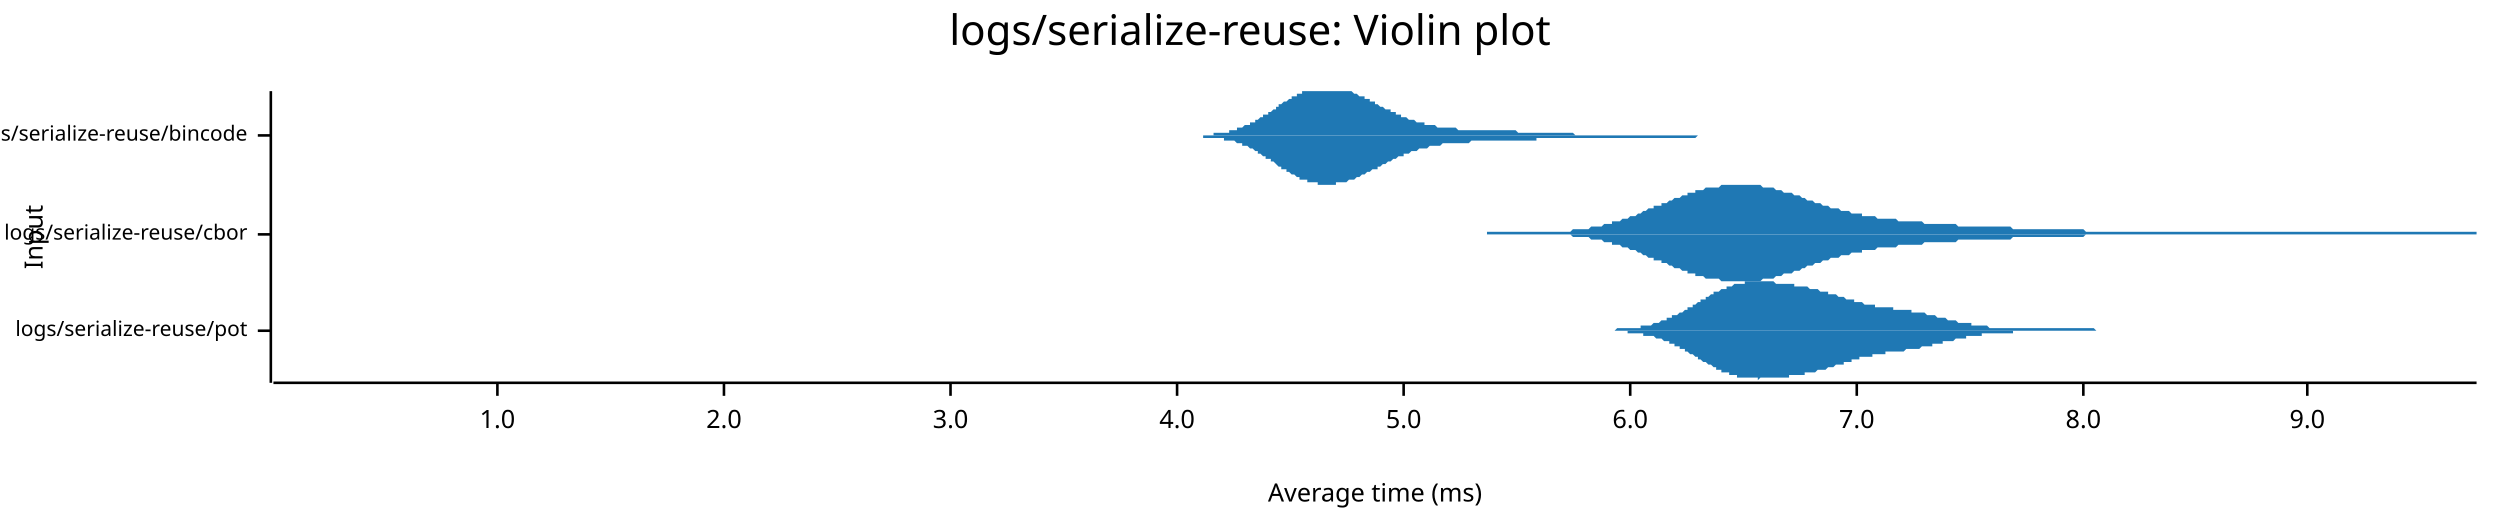
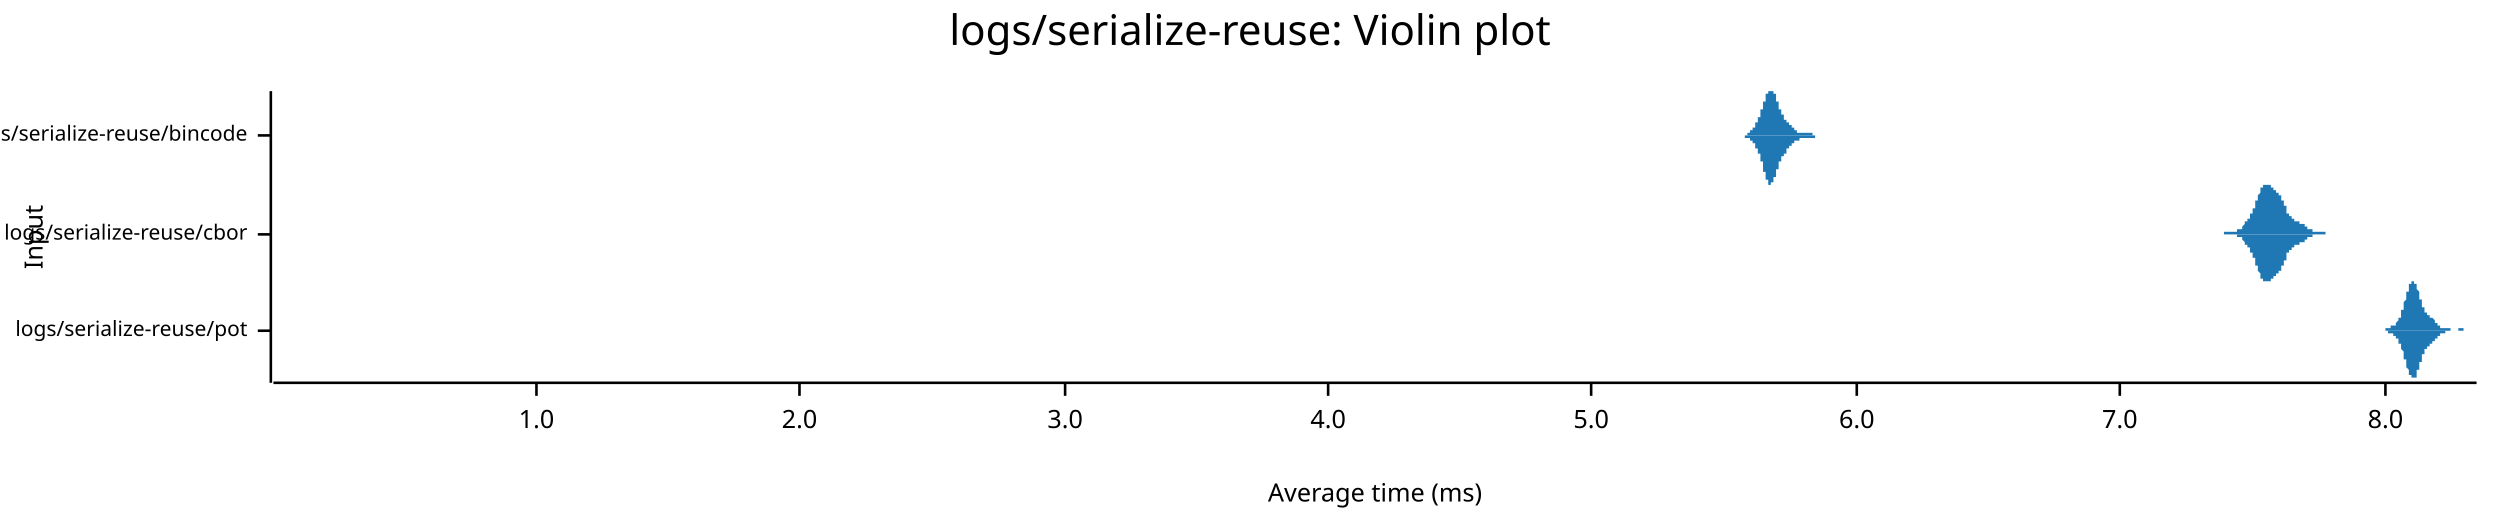
<svg xmlns="http://www.w3.org/2000/svg" width="960" height="204" viewBox="0 0 960 204">
  <text x="480" y="5" dy="0.76em" text-anchor="middle" font-family="sans-serif" font-size="16.129" opacity="1" fill="#000000">
logs/serialize-reuse: Violin plot
</text>
  <text x="9" y="91" dy="0.76em" text-anchor="middle" font-family="sans-serif" font-size="9.677" opacity="1" fill="#000000" transform="rotate(270, 9, 91)">
Input
</text>
  <text x="528" y="195" dy="-0.5ex" text-anchor="middle" font-family="sans-serif" font-size="9.677" opacity="1" fill="#000000">
Average time (ms)
</text>
  <polyline fill="none" opacity="1" stroke="#000000" stroke-width="1" points="104,35 104,147 " />
  <text x="95" y="127" dy="0.5ex" text-anchor="end" font-family="sans-serif" font-size="8.065" opacity="1" fill="#000000">
logs/serialize-reuse/pot
</text>
  <polyline fill="none" opacity="1" stroke="#000000" stroke-width="1" points="99,127 104,127 " />
  <text x="95" y="90" dy="0.5ex" text-anchor="end" font-family="sans-serif" font-size="8.065" opacity="1" fill="#000000">
logs/serialize-reuse/cbor
</text>
  <polyline fill="none" opacity="1" stroke="#000000" stroke-width="1" points="99,90 104,90 " />
  <text x="95" y="52" dy="0.5ex" text-anchor="end" font-family="sans-serif" font-size="8.065" opacity="1" fill="#000000">
logs/serialize-reuse/bincode
</text>
  <polyline fill="none" opacity="1" stroke="#000000" stroke-width="1" points="99,52 104,52 " />
  <polyline fill="none" opacity="1" stroke="#000000" stroke-width="1" points="105,147 951,147 " />
-   <text x="191" y="157" dy="0.76em" text-anchor="middle" font-family="sans-serif" font-size="9.677" opacity="1" fill="#000000">
+   <text x="206" y="157" dy="0.76em" text-anchor="middle" font-family="sans-serif" font-size="9.677" opacity="1" fill="#000000">
1.0
</text>
-   <polyline fill="none" opacity="1" stroke="#000000" stroke-width="1" points="191,147 191,152 " />
-   <text x="278" y="157" dy="0.76em" text-anchor="middle" font-family="sans-serif" font-size="9.677" opacity="1" fill="#000000">
+   <polyline fill="none" opacity="1" stroke="#000000" stroke-width="1" points="206,147 206,152 " />
+   <text x="307" y="157" dy="0.76em" text-anchor="middle" font-family="sans-serif" font-size="9.677" opacity="1" fill="#000000">
2.0
</text>
-   <polyline fill="none" opacity="1" stroke="#000000" stroke-width="1" points="278,147 278,152 " />
-   <text x="365" y="157" dy="0.76em" text-anchor="middle" font-family="sans-serif" font-size="9.677" opacity="1" fill="#000000">
+   <polyline fill="none" opacity="1" stroke="#000000" stroke-width="1" points="307,147 307,152 " />
+   <text x="409" y="157" dy="0.76em" text-anchor="middle" font-family="sans-serif" font-size="9.677" opacity="1" fill="#000000">
3.0
</text>
-   <polyline fill="none" opacity="1" stroke="#000000" stroke-width="1" points="365,147 365,152 " />
-   <text x="452" y="157" dy="0.76em" text-anchor="middle" font-family="sans-serif" font-size="9.677" opacity="1" fill="#000000">
+   <polyline fill="none" opacity="1" stroke="#000000" stroke-width="1" points="409,147 409,152 " />
+   <text x="510" y="157" dy="0.76em" text-anchor="middle" font-family="sans-serif" font-size="9.677" opacity="1" fill="#000000">
4.0
</text>
-   <polyline fill="none" opacity="1" stroke="#000000" stroke-width="1" points="452,147 452,152 " />
-   <text x="539" y="157" dy="0.76em" text-anchor="middle" font-family="sans-serif" font-size="9.677" opacity="1" fill="#000000">
+   <polyline fill="none" opacity="1" stroke="#000000" stroke-width="1" points="510,147 510,152 " />
+   <text x="611" y="157" dy="0.76em" text-anchor="middle" font-family="sans-serif" font-size="9.677" opacity="1" fill="#000000">
5.0
</text>
-   <polyline fill="none" opacity="1" stroke="#000000" stroke-width="1" points="539,147 539,152 " />
-   <text x="626" y="157" dy="0.76em" text-anchor="middle" font-family="sans-serif" font-size="9.677" opacity="1" fill="#000000">
+   <polyline fill="none" opacity="1" stroke="#000000" stroke-width="1" points="611,147 611,152 " />
+   <text x="713" y="157" dy="0.76em" text-anchor="middle" font-family="sans-serif" font-size="9.677" opacity="1" fill="#000000">
6.0
</text>
-   <polyline fill="none" opacity="1" stroke="#000000" stroke-width="1" points="626,147 626,152 " />
-   <text x="713" y="157" dy="0.76em" text-anchor="middle" font-family="sans-serif" font-size="9.677" opacity="1" fill="#000000">
+   <polyline fill="none" opacity="1" stroke="#000000" stroke-width="1" points="713,147 713,152 " />
+   <text x="814" y="157" dy="0.76em" text-anchor="middle" font-family="sans-serif" font-size="9.677" opacity="1" fill="#000000">
7.0
</text>
-   <polyline fill="none" opacity="1" stroke="#000000" stroke-width="1" points="713,147 713,152 " />
-   <text x="800" y="157" dy="0.76em" text-anchor="middle" font-family="sans-serif" font-size="9.677" opacity="1" fill="#000000">
+   <polyline fill="none" opacity="1" stroke="#000000" stroke-width="1" points="814,147 814,152 " />
+   <text x="916" y="157" dy="0.76em" text-anchor="middle" font-family="sans-serif" font-size="9.677" opacity="1" fill="#000000">
8.0
</text>
-   <polyline fill="none" opacity="1" stroke="#000000" stroke-width="1" points="800,147 800,152 " />
-   <text x="886" y="157" dy="0.76em" text-anchor="middle" font-family="sans-serif" font-size="9.677" opacity="1" fill="#000000">
- 9.0
- </text>
-   <polyline fill="none" opacity="1" stroke="#000000" stroke-width="1" points="886,147 886,152 " />
-   <polygon opacity="1" fill="#1F78B4" points="603,127 603,127 604,127 604,127 605,127 605,127 606,127 606,127 607,127 607,127 608,127 608,127 609,127 609,127 609,127 610,127 610,127 611,127 611,127 612,127 612,127 613,127 613,127 614,127 614,127 614,127 615,127 615,127 616,127 616,127 617,127 617,127 618,127 618,127 619,127 619,127 620,127 620,127 620,127 621,126 621,126 622,126 622,126 623,126 623,126 624,126 624,126 625,126 625,126 625,126 626,126 626,126 627,126 627,126 628,126 628,126 629,126 629,126 630,126 630,125 631,125 631,125 631,125 632,125 632,125 633,125 633,125 634,125 634,125 635,124 635,124 636,124 636,124 636,124 637,124 637,124 638,123 638,123 639,123 639,123 640,123 640,122 641,122 641,122 642,122 642,122 642,121 643,121 643,121 644,121 644,121 645,120 645,120 646,120 646,120 647,119 647,119 647,119 648,119 648,118 649,118 649,118 650,118 650,117 651,117 651,117 652,116 652,116 653,116 653,116 653,115 654,115 654,115 655,115 655,114 656,114 656,114 657,113 657,113 658,113 658,113 658,112 659,112 659,112 660,112 660,112 661,111 661,111 662,111 662,111 663,111 663,110 664,110 664,110 664,110 665,110 665,110 666,109 666,109 667,109 667,109 668,109 668,109 669,109 669,109 669,109 670,109 670,108 671,108 671,108 672,108 672,108 673,108 673,108 674,108 674,108 675,108 675,108 675,108 676,108 676,108 677,108 677,108 678,108 678,108 679,108 679,108 680,108 680,108 680,108 681,108 681,108 682,109 682,109 683,109 683,109 684,109 684,109 685,109 685,109 686,109 686,109 686,109 687,109 687,109 688,109 688,109 689,109 689,110 690,110 690,110 691,110 691,110 691,110 692,110 692,110 693,110 693,110 694,110 694,110 695,111 695,111 696,111 696,111 697,111 697,111 697,111 698,111 698,111 699,112 699,112 700,112 700,112 701,112 701,112 702,112 702,112 702,113 703,113 703,113 704,113 704,113 705,113 705,113 706,114 706,114 707,114 707,114 708,114 708,114 708,114 709,115 709,115 710,115 710,115 711,115 711,115 712,115 712,116 713,116 713,116 713,116 714,116 714,116 715,116 715,116 716,117 716,117 717,117 717,117 718,117 718,117 719,117 719,117 719,117 720,117 720,118 721,118 721,118 722,118 722,118 723,118 723,118 724,118 724,118 724,118 725,118 725,118 726,118 726,118 727,118 727,119 728,119 728,119 729,119 729,119 730,119 730,119 730,119 731,119 731,119 732,119 732,119 733,119 733,119 734,119 734,120 735,120 735,120 735,120 736,120 736,120 737,120 737,120 738,120 738,120 739,120 739,120 740,121 740,121 740,121 741,121 741,121 742,121 742,121 743,121 743,121 744,122 744,122 745,122 745,122 746,122 746,122 746,122 747,122 747,122 748,123 748,123 749,123 749,123 750,123 750,123 751,123 751,123 751,123 752,124 752,124 753,124 753,124 754,124 754,124 755,124 755,124 756,124 756,124 757,124 757,125 757,125 758,125 758,125 759,125 759,125 760,125 760,125 761,125 761,125 762,125 762,125 762,125 763,125 763,125 764,126 764,126 765,126 765,126 766,126 766,126 767,126 767,126 768,126 768,126 768,126 769,126 769,126 770,126 770,126 771,126 771,126 772,126 772,126 773,126 773,126 773,126 774,126 774,126 775,126 775,126 776,126 776,126 777,126 777,126 778,126 778,126 779,126 779,126 779,126 780,126 780,126 781,126 781,126 782,126 782,126 783,126 783,126 784,126 784,126 784,126 785,126 785,126 786,126 786,126 787,126 787,126 788,126 788,126 789,126 789,126 790,126 790,126 790,126 791,126 791,126 792,126 792,126 793,126 793,126 794,126 794,126 795,126 795,126 795,126 796,126 796,126 797,126 797,126 798,126 798,126 799,126 799,126 800,126 800,126 801,126 801,126 801,126 802,126 802,126 803,126 803,126 804,126 804,126 805,127 805,127 806,127 806,127 806,127 807,127 807,127 808,127 808,127 809,127 809,127 810,127 810,127 811,127 811,127 812,127 812,127 812,127 813,127 813,127 814,127 814,127 815,127 815,127 816,127 816,127 817,127 817,127 817,127 818,127 818,127 819,127 819,127 820,127 820,127 821,127 821,127 822,127 822,127 823,127 823,127 823,127 824,127 824,127 825,127 825,127 826,127 826,127 827,127 827,127 828,127 828,127 828,127 829,127 829,127 830,127 830,127 831,127 831,127 832,127 832,127 603,127 " />
-   <polygon opacity="1" fill="#1F78B4" points="603,127 603,127 604,127 604,127 605,127 605,127 606,127 606,127 607,127 607,127 608,127 608,127 609,127 609,127 609,127 610,127 610,127 611,127 611,127 612,127 612,127 613,127 613,127 614,127 614,127 614,127 615,127 615,127 616,127 616,127 617,127 617,127 618,127 618,127 619,127 619,127 620,127 620,127 620,127 621,127 621,127 622,127 622,127 623,127 623,127 624,127 624,127 625,127 625,128 625,128 626,128 626,128 627,128 627,128 628,128 628,128 629,128 629,128 630,128 630,128 631,128 631,128 631,129 632,129 632,129 633,129 633,129 634,129 634,129 635,129 635,129 636,130 636,130 636,130 637,130 637,130 638,130 638,130 639,131 639,131 640,131 640,131 641,131 641,132 642,132 642,132 642,132 643,132 643,133 644,133 644,133 645,133 645,134 646,134 646,134 647,134 647,135 647,135 648,135 648,135 649,136 649,136 650,136 650,136 651,137 651,137 652,137 652,138 653,138 653,138 653,138 654,139 654,139 655,139 655,139 656,140 656,140 657,140 657,140 658,141 658,141 658,141 659,141 659,142 660,142 660,142 661,142 661,143 662,143 662,143 663,143 663,143 664,143 664,144 664,144 665,144 665,144 666,144 666,144 667,144 667,145 668,145 668,145 669,145 669,145 669,145 670,145 670,145 671,145 671,145 672,145 672,145 673,145 673,145 674,145 674,145 675,145 675,145 675,146 676,145 676,145 677,145 677,145 678,145 678,145 679,145 679,145 680,145 680,145 680,145 681,145 681,145 682,145 682,145 683,145 683,145 684,145 684,145 685,145 685,145 686,145 686,145 686,145 687,145 687,144 688,144 688,144 689,144 689,144 690,144 690,144 691,144 691,144 691,144 692,144 692,144 693,144 693,143 694,143 694,143 695,143 695,143 696,143 696,143 697,143 697,143 697,143 698,142 698,142 699,142 699,142 700,142 700,142 701,142 701,142 702,141 702,141 702,141 703,141 703,141 704,141 704,141 705,140 705,140 706,140 706,140 707,140 707,140 708,140 708,139 708,139 709,139 709,139 710,139 710,139 711,139 711,138 712,138 712,138 713,138 713,138 713,138 714,138 714,137 715,137 715,137 716,137 716,137 717,137 717,137 718,137 718,137 719,137 719,136 719,136 720,136 720,136 721,136 721,136 722,136 722,136 723,136 723,136 724,136 724,136 724,135 725,135 725,135 726,135 726,135 727,135 727,135 728,135 728,135 729,135 729,135 730,135 730,135 730,135 731,135 731,135 732,134 732,134 733,134 733,134 734,134 734,134 735,134 735,134 735,134 736,134 736,134 737,134 737,134 738,133 738,133 739,133 739,133 740,133 740,133 740,133 741,133 741,133 742,133 742,132 743,132 743,132 744,132 744,132 745,132 745,132 746,132 746,132 746,131 747,131 747,131 748,131 748,131 749,131 749,131 750,131 750,131 751,130 751,130 751,130 752,130 752,130 753,130 753,130 754,130 754,130 755,130 755,129 756,129 756,129 757,129 757,129 757,129 758,129 758,129 759,129 759,129 760,129 760,129 761,129 761,128 762,128 762,128 762,128 763,128 763,128 764,128 764,128 765,128 765,128 766,128 766,128 767,128 767,128 768,128 768,128 768,128 769,128 769,128 770,128 770,128 771,128 771,128 772,128 772,128 773,128 773,127 773,127 774,127 774,127 775,127 775,127 776,127 776,127 777,127 777,127 778,127 778,127 779,127 779,127 779,127 780,127 780,127 781,127 781,127 782,127 782,127 783,127 783,127 784,127 784,127 784,127 785,127 785,127 786,127 786,127 787,127 787,127 788,127 788,127 789,127 789,127 790,127 790,127 790,127 791,127 791,127 792,127 792,127 793,127 793,127 794,127 794,127 795,127 795,127 795,127 796,127 796,127 797,127 797,127 798,127 798,127 799,127 799,127 800,127 800,127 801,127 801,127 801,127 802,127 802,127 803,127 803,127 804,127 804,127 805,127 805,127 806,127 806,127 806,127 807,127 807,127 808,127 808,127 809,127 809,127 810,127 810,127 811,127 811,127 812,127 812,127 812,127 813,127 813,127 814,127 814,127 815,127 815,127 816,127 816,127 817,127 817,127 817,127 818,127 818,127 819,127 819,127 820,127 820,127 821,127 821,127 822,127 822,127 823,127 823,127 823,127 824,127 824,127 825,127 825,127 826,127 826,127 827,127 827,127 828,127 828,127 828,127 829,127 829,127 830,127 830,127 831,127 831,127 832,127 832,127 603,127 " />
-   <polygon opacity="1" fill="#1F78B4" points="571,89 572,89 572,89 573,89 574,89 575,89 575,89 576,89 577,89 578,89 578,89 579,89 580,89 581,89 581,89 582,89 583,89 584,89 584,89 585,89 586,89 587,89 587,89 588,89 589,89 590,89 591,89 591,89 592,89 593,89 594,89 594,89 595,89 596,89 597,89 597,89 598,89 599,89 600,89 600,89 601,89 602,89 603,89 603,89 604,88 605,88 606,88 607,88 607,88 608,88 609,88 610,88 610,88 611,87 612,87 613,87 613,87 614,87 615,87 616,86 616,86 617,86 618,86 619,86 619,85 620,85 621,85 622,85 623,84 623,84 624,84 625,84 626,83 626,83 627,83 628,83 629,82 629,82 630,82 631,81 632,81 632,81 633,80 634,80 635,80 635,79 636,79 637,79 638,79 638,78 639,78 640,78 641,77 642,77 642,77 643,76 644,76 645,76 645,76 646,75 647,75 648,75 648,74 649,74 650,74 651,74 651,73 652,73 653,73 654,73 654,73 655,72 656,72 657,72 658,72 658,72 659,72 660,72 661,71 661,71 662,71 663,71 664,71 664,71 665,71 666,71 667,71 667,71 668,71 669,71 670,71 670,71 671,71 672,71 673,71 673,71 674,71 675,71 676,71 677,72 677,72 678,72 679,72 680,72 680,72 681,72 682,73 683,73 683,73 684,73 685,74 686,74 686,74 687,74 688,74 689,75 689,75 690,75 691,75 692,76 693,76 693,76 694,77 695,77 696,77 696,77 697,78 698,78 699,78 699,78 700,79 701,79 702,79 702,79 703,80 704,80 705,80 705,80 706,80 707,81 708,81 708,81 709,81 710,81 711,82 712,82 712,82 713,82 714,82 715,82 715,83 716,83 717,83 718,83 718,83 719,83 720,83 721,84 721,84 722,84 723,84 724,84 724,84 725,84 726,84 727,84 728,84 728,84 729,85 730,85 731,85 731,85 732,85 733,85 734,85 734,85 735,85 736,85 737,85 737,85 738,85 739,86 740,86 740,86 741,86 742,86 743,86 744,86 744,86 745,86 746,86 747,86 747,86 748,86 749,86 750,86 750,86 751,86 752,87 753,87 753,87 754,87 755,87 756,87 756,87 757,87 758,87 759,87 759,87 760,87 761,87 762,87 763,87 763,87 764,87 765,87 766,87 766,87 767,87 768,87 769,87 769,87 770,87 771,87 772,87 772,87 773,88 774,88 775,88 775,88 776,88 777,88 778,88 779,88 779,88 780,88 781,88 782,88 782,88 783,88 784,88 785,88 785,88 786,88 787,88 788,88 788,88 789,88 790,88 791,88 791,88 792,88 793,88 794,88 794,88 795,88 796,88 797,88 798,88 798,88 799,88 800,88 801,89 801,89 802,89 803,89 804,89 804,89 805,89 806,89 807,89 807,89 808,89 809,89 810,89 810,89 811,89 812,89 813,89 814,89 814,89 815,89 816,89 817,89 817,89 818,89 819,89 820,89 820,89 821,89 822,89 823,89 823,89 824,89 825,89 826,89 826,89 827,89 828,89 829,89 830,89 830,89 831,89 832,89 833,89 833,89 834,89 835,89 836,89 836,89 837,89 838,89 839,89 839,89 840,89 841,89 842,89 842,89 843,89 844,89 845,89 845,89 846,89 847,89 848,89 849,89 849,89 850,89 851,89 852,89 852,89 853,89 854,89 855,89 855,89 856,89 857,89 858,89 858,89 859,89 860,89 861,89 861,89 862,89 863,89 864,89 865,89 865,89 866,89 867,89 868,89 868,89 869,89 870,89 871,89 871,89 872,89 873,89 874,89 874,89 875,89 876,89 877,89 877,89 878,89 879,89 880,89 880,89 881,89 882,89 883,89 884,89 884,89 885,89 886,89 887,89 887,89 888,89 889,89 890,89 890,89 891,89 892,89 893,89 893,89 894,89 895,89 896,89 896,89 897,89 898,89 899,89 900,89 900,89 901,89 902,89 903,89 903,89 904,89 905,89 906,89 906,89 907,89 908,89 909,89 909,89 910,89 911,89 912,89 912,89 913,89 914,89 915,89 915,89 916,89 917,89 918,89 919,89 919,89 920,89 921,89 922,89 922,89 923,89 924,89 925,89 925,89 926,89 927,89 928,89 928,89 929,89 930,89 931,89 931,89 932,89 933,89 934,89 935,89 935,89 936,89 937,89 938,89 938,89 939,89 940,89 941,89 941,89 942,89 943,89 944,89 944,89 945,89 946,89 947,89 947,89 948,89 949,89 950,89 951,89 951,90 571,90 " />
-   <polygon opacity="1" fill="#1F78B4" points="571,90 572,90 572,90 573,90 574,90 575,90 575,90 576,90 577,90 578,90 578,90 579,90 580,90 581,90 581,90 582,90 583,90 584,90 584,90 585,90 586,90 587,90 587,90 588,90 589,90 590,90 591,90 591,90 592,90 593,90 594,90 594,90 595,90 596,90 597,90 597,90 598,90 599,90 600,90 600,90 601,90 602,90 603,90 603,90 604,91 605,91 606,91 607,91 607,91 608,91 609,91 610,91 610,91 611,92 612,92 613,92 613,92 614,92 615,92 616,93 616,93 617,93 618,93 619,93 619,94 620,94 621,94 622,94 623,95 623,95 624,95 625,95 626,96 626,96 627,96 628,96 629,97 629,97 630,97 631,98 632,98 632,98 633,99 634,99 635,99 635,100 636,100 637,100 638,100 638,101 639,101 640,101 641,102 642,102 642,102 643,103 644,103 645,103 645,103 646,104 647,104 648,104 648,105 649,105 650,105 651,105 651,106 652,106 653,106 654,106 654,106 655,107 656,107 657,107 658,107 658,107 659,107 660,107 661,108 661,108 662,108 663,108 664,108 664,108 665,108 666,108 667,108 667,108 668,108 669,108 670,108 670,108 671,108 672,108 673,108 673,108 674,108 675,108 676,108 677,107 677,107 678,107 679,107 680,107 680,107 681,107 682,106 683,106 683,106 684,106 685,105 686,105 686,105 687,105 688,105 689,104 689,104 690,104 691,104 692,103 693,103 693,103 694,102 695,102 696,102 696,102 697,101 698,101 699,101 699,101 700,100 701,100 702,100 702,100 703,99 704,99 705,99 705,99 706,99 707,98 708,98 708,98 709,98 710,98 711,97 712,97 712,97 713,97 714,97 715,97 715,96 716,96 717,96 718,96 718,96 719,96 720,96 721,95 721,95 722,95 723,95 724,95 724,95 725,95 726,95 727,95 728,95 728,95 729,94 730,94 731,94 731,94 732,94 733,94 734,94 734,94 735,94 736,94 737,94 737,94 738,94 739,93 740,93 740,93 741,93 742,93 743,93 744,93 744,93 745,93 746,93 747,93 747,93 748,93 749,93 750,93 750,93 751,93 752,92 753,92 753,92 754,92 755,92 756,92 756,92 757,92 758,92 759,92 759,92 760,92 761,92 762,92 763,92 763,92 764,92 765,92 766,92 766,92 767,92 768,92 769,92 769,92 770,92 771,92 772,92 772,92 773,91 774,91 775,91 775,91 776,91 777,91 778,91 779,91 779,91 780,91 781,91 782,91 782,91 783,91 784,91 785,91 785,91 786,91 787,91 788,91 788,91 789,91 790,91 791,91 791,91 792,91 793,91 794,91 794,91 795,91 796,91 797,91 798,91 798,91 799,91 800,91 801,90 801,90 802,90 803,90 804,90 804,90 805,90 806,90 807,90 807,90 808,90 809,90 810,90 810,90 811,90 812,90 813,90 814,90 814,90 815,90 816,90 817,90 817,90 818,90 819,90 820,90 820,90 821,90 822,90 823,90 823,90 824,90 825,90 826,90 826,90 827,90 828,90 829,90 830,90 830,90 831,90 832,90 833,90 833,90 834,90 835,90 836,90 836,90 837,90 838,90 839,90 839,90 840,90 841,90 842,90 842,90 843,90 844,90 845,90 845,90 846,90 847,90 848,90 849,90 849,90 850,90 851,90 852,90 852,90 853,90 854,90 855,90 855,90 856,90 857,90 858,90 858,90 859,90 860,90 861,90 861,90 862,90 863,90 864,90 865,90 865,90 866,90 867,90 868,90 868,90 869,90 870,90 871,90 871,90 872,90 873,90 874,90 874,90 875,90 876,90 877,90 877,90 878,90 879,90 880,90 880,90 881,90 882,90 883,90 884,90 884,90 885,90 886,90 887,90 887,90 888,90 889,90 890,90 890,90 891,90 892,90 893,90 893,90 894,90 895,90 896,90 896,90 897,90 898,90 899,90 900,90 900,90 901,90 902,90 903,90 903,90 904,90 905,90 906,90 906,90 907,90 908,90 909,90 909,90 910,90 911,90 912,90 912,90 913,90 914,90 915,90 915,90 916,90 917,90 918,90 919,90 919,90 920,90 921,90 922,90 922,90 923,90 924,90 925,90 925,90 926,90 927,90 928,90 928,90 929,90 930,90 931,90 931,90 932,90 933,90 934,90 935,90 935,90 936,90 937,90 938,90 938,90 939,90 940,90 941,90 941,90 942,90 943,90 944,90 944,90 945,90 946,90 947,90 947,90 948,90 949,90 950,90 951,90 951,90 571,90 " />
-   <polygon opacity="1" fill="#1F78B4" points="446,52 446,52 447,52 447,52 448,52 448,52 449,52 449,52 450,52 450,52 451,52 451,52 452,52 452,52 452,52 453,52 453,52 454,52 454,52 455,52 455,52 456,52 456,52 457,52 457,52 458,52 458,52 459,52 459,52 459,52 460,52 460,52 461,52 461,52 462,52 462,52 463,52 463,52 464,52 464,52 465,52 465,52 466,52 466,51 467,51 467,51 467,51 468,51 468,51 469,51 469,51 470,51 470,51 471,51 471,51 472,51 472,50 473,50 473,50 474,50 474,50 475,50 475,50 475,49 476,49 476,49 477,49 477,49 478,48 478,48 479,48 479,48 480,48 480,47 481,47 481,47 482,47 482,46 483,46 483,46 483,46 484,45 484,45 485,45 485,44 486,44 486,44 487,44 487,43 488,43 488,43 489,42 489,42 490,42 490,41 490,41 491,41 491,40 492,40 492,40 493,39 493,39 494,39 494,39 495,38 495,38 496,38 496,37 497,37 497,37 498,37 498,36 498,36 499,36 499,36 500,36 500,35 501,35 501,35 502,35 502,35 503,35 503,35 504,35 504,35 505,35 505,35 506,35 506,35 506,35 507,35 507,35 508,35 508,35 509,35 509,35 510,35 510,35 511,35 511,35 512,35 512,35 513,35 513,35 513,35 514,35 514,35 515,35 515,35 516,35 516,35 517,35 517,35 518,35 518,35 519,35 519,35 520,36 520,36 521,36 521,36 521,36 522,37 522,37 523,37 523,37 524,37 524,38 525,38 525,38 526,38 526,39 527,39 527,39 528,39 528,40 529,40 529,40 529,40 530,41 530,41 531,41 531,41 532,42 532,42 533,42 533,42 534,42 534,43 535,43 535,43 536,43 536,44 536,44 537,44 537,44 538,44 538,45 539,45 539,45 540,45 540,45 541,46 541,46 542,46 542,46 543,46 543,46 544,47 544,47 544,47 545,47 545,47 546,47 546,47 547,47 547,48 548,48 548,48 549,48 549,48 550,48 550,48 551,48 551,48 552,49 552,49 552,49 553,49 553,49 554,49 554,49 555,49 555,49 556,49 556,49 557,49 557,49 558,49 558,49 559,49 559,49 560,50 560,50 560,50 561,50 561,50 562,50 562,50 563,50 563,50 564,50 564,50 565,50 565,50 566,50 566,50 567,50 567,50 567,50 568,50 568,50 569,50 569,50 570,50 570,50 571,50 571,50 572,50 572,50 573,50 573,50 574,50 574,50 575,50 575,50 575,50 576,50 576,50 577,50 577,50 578,50 578,50 579,50 579,50 580,50 580,50 581,50 581,50 582,50 582,50 583,51 583,51 583,51 584,51 584,51 585,51 585,51 586,51 586,51 587,51 587,51 588,51 588,51 589,51 589,51 590,51 590,51 590,51 591,51 591,51 592,51 592,51 593,51 593,51 594,51 594,51 595,51 595,51 596,51 596,51 597,51 597,51 598,51 598,51 598,51 599,51 599,51 600,51 600,51 601,51 601,51 602,51 602,51 603,51 603,51 604,51 604,51 605,52 605,52 606,52 606,52 606,52 607,52 607,52 608,52 608,52 609,52 609,52 610,52 610,52 611,52 611,52 612,52 612,52 613,52 613,52 613,52 614,52 614,52 615,52 615,52 616,52 616,52 617,52 617,52 618,52 618,52 619,52 619,52 620,52 620,52 621,52 621,52 621,52 622,52 622,52 623,52 623,52 624,52 624,52 625,52 625,52 626,52 626,52 627,52 627,52 628,52 628,52 629,52 629,52 629,52 630,52 630,52 631,52 631,52 632,52 632,52 633,52 633,52 634,52 634,52 635,52 635,52 636,52 636,52 637,52 637,52 637,52 638,52 638,52 639,52 639,52 640,52 640,52 641,52 641,52 642,52 642,52 643,52 643,52 644,52 644,52 644,52 645,52 645,52 646,52 646,52 647,52 647,52 648,52 648,52 649,52 649,52 650,52 650,52 651,52 651,52 652,52 652,52 652,52 653,52 653,52 654,52 654,52 655,52 655,52 656,52 656,52 657,52 657,52 658,52 658,52 659,52 659,52 660,52 660,52 660,52 661,52 661,52 662,52 662,52 663,52 663,52 664,52 664,52 665,52 665,52 666,52 666,52 667,52 667,52 667,52 668,52 668,52 669,52 669,52 670,52 670,52 671,52 671,52 672,52 672,52 673,52 673,52 674,52 674,52 675,52 675,52 675,52 676,52 676,52 677,52 677,52 678,52 678,52 679,52 679,52 680,52 680,52 680,52 446,52 " />
-   <polygon opacity="1" fill="#1F78B4" points="446,52 446,52 447,52 447,52 448,52 448,52 449,52 449,52 450,52 450,52 451,52 451,52 452,52 452,52 452,52 453,52 453,52 454,52 454,52 455,52 455,52 456,52 456,52 457,52 457,52 458,52 458,52 459,52 459,52 459,52 460,52 460,52 461,52 461,52 462,52 462,53 463,53 463,53 464,53 464,53 465,53 465,53 466,53 466,53 467,53 467,53 467,53 468,53 468,53 469,53 469,53 470,53 470,54 471,54 471,54 472,54 472,54 473,54 473,54 474,54 474,54 475,55 475,55 475,55 476,55 476,55 477,55 477,56 478,56 478,56 479,56 479,56 480,57 480,57 481,57 481,57 482,58 482,58 483,58 483,58 483,59 484,59 484,59 485,60 485,60 486,60 486,61 487,61 487,61 488,61 488,62 489,62 489,62 490,63 490,63 490,63 491,64 491,64 492,64 492,65 493,65 493,65 494,65 494,66 495,66 495,66 496,67 496,67 497,67 497,67 498,68 498,68 498,68 499,68 499,69 500,69 500,69 501,69 501,69 502,69 502,70 503,70 503,70 504,70 504,70 505,70 505,70 506,70 506,71 506,71 507,71 507,71 508,71 508,71 509,71 509,71 510,71 510,71 511,71 511,71 512,71 512,71 513,71 513,71 513,70 514,70 514,70 515,70 515,70 516,70 516,70 517,70 517,70 518,69 518,69 519,69 519,69 520,69 520,69 521,68 521,68 521,68 522,68 522,68 523,67 523,67 524,67 524,67 525,66 525,66 526,66 526,66 527,65 527,65 528,65 528,65 529,65 529,64 529,64 530,64 530,64 531,63 531,63 532,63 532,63 533,62 533,62 534,62 534,62 535,61 535,61 536,61 536,61 536,61 537,60 537,60 538,60 538,60 539,60 539,59 540,59 540,59 541,59 541,59 542,58 542,58 543,58 543,58 544,58 544,58 544,58 545,57 545,57 546,57 546,57 547,57 547,57 548,57 548,57 549,56 549,56 550,56 550,56 551,56 551,56 552,56 552,56 552,56 553,56 553,56 554,55 554,55 555,55 555,55 556,55 556,55 557,55 557,55 558,55 558,55 559,55 559,55 560,55 560,55 560,55 561,55 561,55 562,55 562,55 563,55 563,55 564,55 564,55 565,54 565,54 566,54 566,54 567,54 567,54 567,54 568,54 568,54 569,54 569,54 570,54 570,54 571,54 571,54 572,54 572,54 573,54 573,54 574,54 574,54 575,54 575,54 575,54 576,54 576,54 577,54 577,54 578,54 578,54 579,54 579,54 580,54 580,54 581,54 581,54 582,54 582,54 583,54 583,54 583,54 584,54 584,54 585,54 585,54 586,54 586,54 587,54 587,54 588,54 588,54 589,54 589,54 590,54 590,53 590,53 591,53 591,53 592,53 592,53 593,53 593,53 594,53 594,53 595,53 595,53 596,53 596,53 597,53 597,53 598,53 598,53 598,53 599,53 599,53 600,53 600,53 601,53 601,53 602,53 602,53 603,53 603,53 604,53 604,53 605,53 605,53 606,53 606,53 606,53 607,53 607,53 608,53 608,53 609,53 609,53 610,53 610,53 611,53 611,53 612,53 612,53 613,53 613,53 613,53 614,53 614,53 615,53 615,53 616,53 616,53 617,53 617,53 618,53 618,53 619,53 619,53 620,53 620,53 621,53 621,53 621,53 622,53 622,53 623,53 623,53 624,53 624,53 625,53 625,53 626,53 626,53 627,53 627,53 628,53 628,53 629,53 629,53 629,53 630,53 630,53 631,53 631,53 632,53 632,53 633,53 633,53 634,53 634,53 635,53 635,53 636,53 636,53 637,53 637,53 637,53 638,53 638,53 639,53 639,53 640,53 640,53 641,53 641,53 642,53 642,53 643,53 643,53 644,53 644,53 644,53 645,53 645,53 646,53 646,53 647,53 647,53 648,53 648,53 649,53 649,53 650,53 650,53 651,53 651,53 652,52 652,52 652,52 653,52 653,52 654,52 654,52 655,52 655,52 656,52 656,52 657,52 657,52 658,52 658,52 659,52 659,52 660,52 660,52 660,52 661,52 661,52 662,52 662,52 663,52 663,52 664,52 664,52 665,52 665,52 666,52 666,52 667,52 667,52 667,52 668,52 668,52 669,52 669,52 670,52 670,52 671,52 671,52 672,52 672,52 673,52 673,52 674,52 674,52 675,52 675,52 675,52 676,52 676,52 677,52 677,52 678,52 678,52 679,52 679,52 680,52 680,52 680,52 446,52 " />
+   <polyline fill="none" opacity="1" stroke="#000000" stroke-width="1" points="916,147 916,152 " />
+   <polygon opacity="1" fill="#1F78B4" points="913,127 913,127 913,127 913,127 914,127 914,127 914,127 914,127 914,127 914,127 914,127 914,127 914,127 914,127 914,127 914,127 914,127 915,127 915,127 915,127 915,127 915,127 915,127 915,127 915,127 915,127 915,127 915,127 915,127 915,127 915,127 916,127 916,127 916,127 916,127 916,127 916,127 916,127 916,127 916,127 916,127 916,126 916,126 916,126 917,126 917,126 917,126 917,126 917,126 917,126 917,126 917,126 917,126 917,126 917,126 917,126 917,126 918,126 918,126 918,126 918,126 918,126 918,126 918,126 918,126 918,126 918,126 918,126 918,125 918,125 918,125 919,125 919,125 919,125 919,125 919,125 919,125 919,125 919,125 919,125 919,125 919,125 919,125 919,125 920,125 920,125 920,124 920,124 920,124 920,124 920,124 920,124 920,124 920,124 920,124 920,124 920,124 920,124 921,123 921,123 921,123 921,123 921,123 921,123 921,123 921,123 921,122 921,122 921,122 921,122 921,122 922,122 922,121 922,121 922,121 922,121 922,121 922,121 922,120 922,120 922,120 922,120 922,119 922,119 923,119 923,119 923,119 923,118 923,118 923,118 923,118 923,117 923,117 923,117 923,117 923,116 923,116 923,116 924,115 924,115 924,115 924,115 924,114 924,114 924,114 924,114 924,113 924,113 924,113 924,113 924,112 925,112 925,112 925,112 925,111 925,111 925,111 925,111 925,111 925,110 925,110 925,110 925,110 925,110 925,109 926,109 926,109 926,109 926,109 926,109 926,109 926,109 926,108 926,108 926,108 926,108 926,108 926,108 927,108 927,108 927,108 927,108 927,108 927,108 927,108 927,108 927,108 927,108 927,109 927,109 927,109 928,109 928,109 928,109 928,109 928,110 928,110 928,110 928,110 928,110 928,110 928,111 928,111 928,111 928,111 929,112 929,112 929,112 929,112 929,113 929,113 929,113 929,113 929,114 929,114 929,114 929,114 929,115 930,115 930,115 930,115 930,116 930,116 930,116 930,116 930,117 930,117 930,117 930,117 930,117 930,118 930,118 931,118 931,118 931,118 931,118 931,119 931,119 931,119 931,119 931,119 931,119 931,119 931,120 931,120 932,120 932,120 932,120 932,120 932,120 932,120 932,120 932,120 932,120 932,121 932,121 932,121 932,121 933,121 933,121 933,121 933,121 933,121 933,121 933,121 933,121 933,121 933,121 933,121 933,121 933,121 933,122 934,122 934,122 934,122 934,122 934,122 934,122 934,122 934,122 934,122 934,122 934,122 934,122 934,122 935,123 935,123 935,123 935,123 935,123 935,123 935,123 935,123 935,123 935,123 935,123 935,123 935,124 935,124 936,124 936,124 936,124 936,124 936,124 936,124 936,124 936,124 936,124 936,124 936,125 936,125 936,125 937,125 937,125 937,125 937,125 937,125 937,125 937,125 937,125 937,125 937,125 937,125 937,125 937,126 938,126 938,126 938,126 938,126 938,126 938,126 938,126 938,126 938,126 938,126 938,126 938,126 938,126 938,126 939,126 939,126 939,126 939,126 939,126 939,126 939,126 939,126 939,126 939,126 939,126 939,126 939,126 940,126 940,126 940,126 940,126 940,126 940,126 940,126 940,126 940,126 940,126 940,126 940,126 940,126 940,126 941,126 941,126 941,126 941,126 941,126 941,126 941,126 941,126 941,126 941,126 941,126 941,127 941,127 942,127 942,127 942,127 942,127 942,127 942,127 942,127 942,127 942,127 942,127 942,127 942,127 942,127 943,127 943,127 943,127 943,127 943,127 943,127 943,127 943,127 943,127 943,127 943,127 943,127 943,127 943,127 944,127 944,127 944,127 944,127 944,127 944,127 944,126 944,126 944,126 944,126 944,126 944,126 944,126 945,126 945,126 945,126 945,126 945,126 945,126 945,126 945,126 945,126 945,126 945,126 945,126 945,126 945,126 946,126 946,126 946,126 946,126 946,126 946,126 946,126 946,127 946,127 946,127 946,127 946,127 946,127 947,127 947,127 947,127 947,127 947,127 947,127 947,127 947,127 947,127 947,127 947,127 947,127 947,127 948,127 948,127 948,127 948,127 948,127 948,127 948,127 948,127 948,127 948,127 948,127 948,127 948,127 948,127 949,127 949,127 949,127 949,127 949,127 949,127 949,127 949,127 949,127 949,127 949,127 949,127 949,127 950,127 950,127 950,127 950,127 950,127 950,127 950,127 950,127 950,127 950,127 950,127 950,127 950,127 951,127 951,127 913,127 " />
+   <polygon opacity="1" fill="#1F78B4" points="913,127 913,127 913,127 913,127 914,127 914,127 914,127 914,127 914,127 914,127 914,127 914,127 914,127 914,127 914,127 914,127 914,127 915,127 915,127 915,127 915,127 915,127 915,127 915,127 915,127 915,127 915,127 915,127 915,127 915,127 915,127 916,127 916,127 916,127 916,127 916,127 916,127 916,127 916,127 916,127 916,127 916,127 916,127 916,127 917,127 917,127 917,127 917,127 917,127 917,127 917,127 917,127 917,128 917,128 917,128 917,128 917,128 918,128 918,128 918,128 918,128 918,128 918,128 918,128 918,128 918,128 918,128 918,128 918,128 918,128 918,128 919,128 919,128 919,128 919,128 919,129 919,129 919,129 919,129 919,129 919,129 919,129 919,129 919,129 920,129 920,129 920,129 920,129 920,129 920,129 920,130 920,130 920,130 920,130 920,130 920,130 920,130 920,130 921,130 921,130 921,130 921,131 921,131 921,131 921,131 921,131 921,131 921,131 921,132 921,132 921,132 922,132 922,132 922,132 922,133 922,133 922,133 922,133 922,133 922,134 922,134 922,134 922,134 922,134 923,135 923,135 923,135 923,135 923,136 923,136 923,136 923,136 923,137 923,137 923,137 923,137 923,138 923,138 924,138 924,138 924,139 924,139 924,139 924,140 924,140 924,140 924,140 924,141 924,141 924,141 924,141 925,142 925,142 925,142 925,142 925,142 925,143 925,143 925,143 925,143 925,143 925,144 925,144 925,144 925,144 926,144 926,144 926,145 926,145 926,145 926,145 926,145 926,145 926,145 926,145 926,145 926,145 926,145 927,145 927,145 927,146 927,145 927,145 927,145 927,145 927,145 927,145 927,145 927,145 927,145 927,145 928,145 928,145 928,144 928,144 928,144 928,144 928,144 928,144 928,143 928,143 928,143 928,143 928,143 928,142 929,142 929,142 929,142 929,141 929,141 929,141 929,141 929,140 929,140 929,140 929,140 929,139 929,139 930,139 930,139 930,138 930,138 930,138 930,138 930,137 930,137 930,137 930,137 930,136 930,136 930,136 930,136 931,136 931,136 931,135 931,135 931,135 931,135 931,135 931,135 931,134 931,134 931,134 931,134 931,134 932,134 932,134 932,134 932,134 932,133 932,133 932,133 932,133 932,133 932,133 932,133 932,133 932,133 933,133 933,133 933,133 933,133 933,133 933,133 933,133 933,132 933,132 933,132 933,132 933,132 933,132 933,132 934,132 934,132 934,132 934,132 934,132 934,132 934,132 934,132 934,132 934,131 934,131 934,131 934,131 935,131 935,131 935,131 935,131 935,131 935,131 935,131 935,131 935,130 935,130 935,130 935,130 935,130 935,130 936,130 936,130 936,130 936,130 936,130 936,130 936,129 936,129 936,129 936,129 936,129 936,129 936,129 937,129 937,129 937,129 937,129 937,129 937,129 937,128 937,128 937,128 937,128 937,128 937,128 937,128 938,128 938,128 938,128 938,128 938,128 938,128 938,128 938,128 938,128 938,128 938,128 938,128 938,128 938,128 939,128 939,128 939,128 939,128 939,128 939,128 939,127 939,127 939,127 939,127 939,127 939,127 939,127 940,127 940,127 940,127 940,127 940,127 940,127 940,127 940,127 940,127 940,127 940,127 940,127 940,127 940,127 941,127 941,127 941,127 941,127 941,127 941,127 941,127 941,127 941,127 941,127 941,127 941,127 941,127 942,127 942,127 942,127 942,127 942,127 942,127 942,127 942,127 942,127 942,127 942,127 942,127 942,127 943,127 943,127 943,127 943,127 943,127 943,127 943,127 943,127 943,127 943,127 943,127 943,127 943,127 943,127 944,127 944,127 944,127 944,127 944,127 944,127 944,127 944,127 944,127 944,127 944,127 944,127 944,127 945,127 945,127 945,127 945,127 945,127 945,127 945,127 945,127 945,127 945,127 945,127 945,127 945,127 945,127 946,127 946,127 946,127 946,127 946,127 946,127 946,127 946,127 946,127 946,127 946,127 946,127 946,127 947,127 947,127 947,127 947,127 947,127 947,127 947,127 947,127 947,127 947,127 947,127 947,127 947,127 948,127 948,127 948,127 948,127 948,127 948,127 948,127 948,127 948,127 948,127 948,127 948,127 948,127 948,127 949,127 949,127 949,127 949,127 949,127 949,127 949,127 949,127 949,127 949,127 949,127 949,127 949,127 950,127 950,127 950,127 950,127 950,127 950,127 950,127 950,127 950,127 950,127 950,127 950,127 950,127 951,127 951,127 913,127 " />
+   <polygon opacity="1" fill="#1F78B4" points="854,89 854,89 855,89 855,89 855,89 855,89 855,89 855,89 855,89 855,89 855,89 855,89 855,89 855,89 855,89 856,89 856,89 856,89 856,89 856,89 856,89 856,89 856,89 856,89 856,89 856,89 856,89 856,89 857,89 857,89 857,89 857,89 857,89 857,89 857,89 857,89 857,89 857,89 857,89 857,89 857,89 858,89 858,89 858,89 858,89 858,89 858,89 858,89 858,89 858,89 858,89 858,89 858,89 858,89 859,89 859,89 859,89 859,89 859,89 859,89 859,89 859,89 859,89 859,88 859,88 859,88 860,88 860,88 860,88 860,88 860,88 860,88 860,88 860,88 860,88 860,88 860,88 860,88 860,88 861,88 861,87 861,87 861,87 861,87 861,87 861,87 861,87 861,87 861,87 861,87 861,87 861,87 862,86 862,86 862,86 862,86 862,86 862,86 862,86 862,86 862,86 862,86 862,85 862,85 862,85 863,85 863,85 863,85 863,85 863,85 863,85 863,84 863,84 863,84 863,84 863,84 863,84 863,84 864,84 864,83 864,83 864,83 864,83 864,83 864,83 864,83 864,82 864,82 864,82 864,82 865,82 865,82 865,82 865,81 865,81 865,81 865,81 865,81 865,81 865,80 865,80 865,80 865,80 866,80 866,79 866,79 866,79 866,79 866,79 866,78 866,78 866,78 866,78 866,78 866,77 866,77 867,77 867,77 867,77 867,76 867,76 867,76 867,76 867,76 867,75 867,75 867,75 867,75 867,75 868,74 868,74 868,74 868,74 868,74 868,74 868,73 868,73 868,73 868,73 868,73 868,73 868,72 869,72 869,72 869,72 869,72 869,72 869,72 869,72 869,72 869,71 869,71 869,71 869,71 869,71 870,71 870,71 870,71 870,71 870,71 870,71 870,71 870,71 870,71 870,71 870,71 870,71 871,71 871,71 871,71 871,71 871,71 871,71 871,71 871,71 871,71 871,71 871,71 871,71 871,71 872,71 872,71 872,71 872,71 872,71 872,71 872,72 872,72 872,72 872,72 872,72 872,72 872,72 873,72 873,72 873,72 873,72 873,72 873,72 873,72 873,72 873,72 873,72 873,73 873,73 873,73 874,73 874,73 874,73 874,73 874,73 874,73 874,73 874,73 874,73 874,73 874,73 874,74 874,74 875,74 875,74 875,74 875,74 875,74 875,74 875,74 875,74 875,75 875,75 875,75 875,75 875,75 876,75 876,75 876,76 876,76 876,76 876,76 876,76 876,76 876,76 876,77 876,77 876,77 877,77 877,77 877,77 877,78 877,78 877,78 877,78 877,78 877,79 877,79 877,79 877,79 877,79 878,79 878,80 878,80 878,80 878,80 878,80 878,80 878,81 878,81 878,81 878,81 878,81 878,82 879,82 879,82 879,82 879,82 879,82 879,82 879,83 879,83 879,83 879,83 879,83 879,83 879,83 880,83 880,84 880,84 880,84 880,84 880,84 880,84 880,84 880,84 880,84 880,84 880,84 880,84 881,84 881,84 881,85 881,85 881,85 881,85 881,85 881,85 881,85 881,85 881,85 881,85 881,85 882,85 882,85 882,85 882,85 882,85 882,85 882,85 882,85 882,85 882,85 882,85 882,85 883,85 883,85 883,85 883,85 883,85 883,85 883,85 883,85 883,85 883,85 883,86 883,86 883,86 884,86 884,86 884,86 884,86 884,86 884,86 884,86 884,86 884,86 884,86 884,86 884,86 884,86 885,86 885,86 885,86 885,86 885,86 885,86 885,87 885,87 885,87 885,87 885,87 885,87 885,87 886,87 886,87 886,87 886,87 886,87 886,87 886,87 886,87 886,87 886,87 886,87 886,88 886,88 887,88 887,88 887,88 887,88 887,88 887,88 887,88 887,88 887,88 887,88 887,88 887,88 887,88 888,88 888,88 888,88 888,88 888,88 888,89 888,89 888,89 888,89 888,89 888,89 888,89 889,89 889,89 889,89 889,89 889,89 889,89 889,89 889,89 889,89 889,89 889,89 889,89 889,89 890,89 890,89 890,89 890,89 890,89 890,89 890,89 890,89 890,89 890,89 890,89 890,89 890,89 891,89 891,89 891,89 891,89 891,89 891,89 891,89 891,89 891,89 891,89 891,89 891,89 891,89 892,89 892,89 892,89 892,89 892,89 892,89 892,89 892,89 892,89 892,89 892,89 892,89 892,89 893,89 893,89 893,89 893,89 893,89 893,89 893,89 893,89 893,89 893,89 893,90 854,90 " />
+   <polygon opacity="1" fill="#1F78B4" points="854,90 854,90 855,90 855,90 855,90 855,90 855,90 855,90 855,90 855,90 855,90 855,90 855,90 855,90 855,90 856,90 856,90 856,90 856,90 856,90 856,90 856,90 856,90 856,90 856,90 856,90 856,90 856,90 857,90 857,90 857,90 857,90 857,90 857,90 857,90 857,90 857,90 857,90 857,90 857,90 857,90 858,90 858,90 858,90 858,90 858,90 858,90 858,90 858,90 858,90 858,90 858,90 858,90 858,90 859,90 859,90 859,90 859,90 859,90 859,90 859,90 859,90 859,90 859,91 859,91 859,91 860,91 860,91 860,91 860,91 860,91 860,91 860,91 860,91 860,91 860,91 860,91 860,91 860,91 861,91 861,92 861,92 861,92 861,92 861,92 861,92 861,92 861,92 861,92 861,92 861,92 861,92 862,93 862,93 862,93 862,93 862,93 862,93 862,93 862,93 862,93 862,93 862,94 862,94 862,94 863,94 863,94 863,94 863,94 863,94 863,94 863,95 863,95 863,95 863,95 863,95 863,95 863,95 864,95 864,96 864,96 864,96 864,96 864,96 864,96 864,96 864,97 864,97 864,97 864,97 865,97 865,97 865,97 865,98 865,98 865,98 865,98 865,98 865,98 865,99 865,99 865,99 865,99 866,99 866,100 866,100 866,100 866,100 866,100 866,101 866,101 866,101 866,101 866,101 866,102 866,102 867,102 867,102 867,102 867,103 867,103 867,103 867,103 867,103 867,104 867,104 867,104 867,104 867,104 868,105 868,105 868,105 868,105 868,105 868,105 868,106 868,106 868,106 868,106 868,106 868,106 868,107 869,107 869,107 869,107 869,107 869,107 869,107 869,107 869,107 869,108 869,108 869,108 869,108 869,108 870,108 870,108 870,108 870,108 870,108 870,108 870,108 870,108 870,108 870,108 870,108 870,108 871,108 871,108 871,108 871,108 871,108 871,108 871,108 871,108 871,108 871,108 871,108 871,108 871,108 872,108 872,108 872,108 872,108 872,108 872,108 872,107 872,107 872,107 872,107 872,107 872,107 872,107 873,107 873,107 873,107 873,107 873,107 873,107 873,107 873,107 873,107 873,107 873,106 873,106 873,106 874,106 874,106 874,106 874,106 874,106 874,106 874,106 874,106 874,106 874,106 874,106 874,105 874,105 875,105 875,105 875,105 875,105 875,105 875,105 875,105 875,105 875,104 875,104 875,104 875,104 875,104 876,104 876,104 876,103 876,103 876,103 876,103 876,103 876,103 876,103 876,102 876,102 876,102 877,102 877,102 877,102 877,101 877,101 877,101 877,101 877,101 877,100 877,100 877,100 877,100 877,100 878,100 878,99 878,99 878,99 878,99 878,99 878,99 878,98 878,98 878,98 878,98 878,98 878,97 879,97 879,97 879,97 879,97 879,97 879,97 879,96 879,96 879,96 879,96 879,96 879,96 879,96 880,96 880,95 880,95 880,95 880,95 880,95 880,95 880,95 880,95 880,95 880,95 880,95 880,95 881,95 881,95 881,94 881,94 881,94 881,94 881,94 881,94 881,94 881,94 881,94 881,94 881,94 882,94 882,94 882,94 882,94 882,94 882,94 882,94 882,94 882,94 882,94 882,94 882,94 883,94 883,94 883,94 883,94 883,94 883,94 883,94 883,94 883,94 883,94 883,93 883,93 883,93 884,93 884,93 884,93 884,93 884,93 884,93 884,93 884,93 884,93 884,93 884,93 884,93 884,93 885,93 885,93 885,93 885,93 885,93 885,93 885,92 885,92 885,92 885,92 885,92 885,92 885,92 886,92 886,92 886,92 886,92 886,92 886,92 886,92 886,92 886,92 886,92 886,92 886,91 886,91 887,91 887,91 887,91 887,91 887,91 887,91 887,91 887,91 887,91 887,91 887,91 887,91 887,91 888,91 888,91 888,91 888,91 888,91 888,90 888,90 888,90 888,90 888,90 888,90 888,90 889,90 889,90 889,90 889,90 889,90 889,90 889,90 889,90 889,90 889,90 889,90 889,90 889,90 890,90 890,90 890,90 890,90 890,90 890,90 890,90 890,90 890,90 890,90 890,90 890,90 890,90 891,90 891,90 891,90 891,90 891,90 891,90 891,90 891,90 891,90 891,90 891,90 891,90 891,90 892,90 892,90 892,90 892,90 892,90 892,90 892,90 892,90 892,90 892,90 892,90 892,90 892,90 893,90 893,90 893,90 893,90 893,90 893,90 893,90 893,90 893,90 893,90 893,90 854,90 " />
+   <polygon opacity="1" fill="#1F78B4" points="667,52 667,52 667,52 667,52 667,52 667,52 667,52 667,52 668,52 668,52 668,52 668,52 668,52 668,52 668,52 668,52 668,52 668,52 668,52 668,52 668,52 668,52 668,52 669,52 669,52 669,52 669,52 669,52 669,52 669,52 669,52 669,52 669,52 669,52 669,52 669,52 669,52 669,52 670,52 670,52 670,52 670,52 670,52 670,52 670,52 670,52 670,52 670,52 670,52 670,52 670,52 670,52 670,52 671,52 671,52 671,52 671,51 671,51 671,51 671,51 671,51 671,51 671,51 671,51 671,51 671,51 671,51 671,51 672,51 672,51 672,51 672,51 672,51 672,51 672,51 672,51 672,51 672,51 672,50 672,50 672,50 672,50 672,50 673,50 673,50 673,50 673,50 673,50 673,50 673,50 673,50 673,50 673,49 673,49 673,49 673,49 673,49 673,49 674,49 674,49 674,49 674,49 674,48 674,48 674,48 674,48 674,48 674,48 674,48 674,48 674,48 674,47 674,47 675,47 675,47 675,47 675,47 675,47 675,46 675,46 675,46 675,46 675,46 675,46 675,46 675,45 675,45 675,45 676,45 676,45 676,45 676,44 676,44 676,44 676,44 676,44 676,43 676,43 676,43 676,43 676,43 676,42 676,42 677,42 677,42 677,42 677,41 677,41 677,41 677,41 677,40 677,40 677,40 677,40 677,39 677,39 677,39 677,39 678,39 678,38 678,38 678,38 678,38 678,37 678,37 678,37 678,37 678,36 678,36 678,36 678,36 678,36 679,36 679,35 679,35 679,35 679,35 679,35 679,35 679,35 679,35 679,35 679,35 679,35 679,35 679,35 679,35 680,35 680,35 680,35 680,35 680,35 680,35 680,35 680,35 680,35 680,35 680,35 680,35 680,35 680,35 680,35 681,35 681,35 681,35 681,35 681,35 681,35 681,35 681,35 681,35 681,35 681,35 681,36 681,36 681,36 681,36 682,36 682,36 682,37 682,37 682,37 682,37 682,37 682,38 682,38 682,38 682,38 682,39 682,39 682,39 682,39 683,39 683,40 683,40 683,40 683,40 683,40 683,41 683,41 683,41 683,41 683,41 683,41 683,42 683,42 683,42 684,42 684,42 684,42 684,43 684,43 684,43 684,43 684,43 684,43 684,43 684,44 684,44 684,44 684,44 684,44 685,44 685,44 685,44 685,45 685,45 685,45 685,45 685,45 685,45 685,45 685,45 685,45 685,45 685,46 685,46 686,46 686,46 686,46 686,46 686,46 686,46 686,46 686,46 686,46 686,46 686,47 686,47 686,47 686,47 686,47 687,47 687,47 687,47 687,47 687,47 687,47 687,47 687,48 687,48 687,48 687,48 687,48 687,48 687,48 687,48 688,48 688,48 688,48 688,48 688,49 688,49 688,49 688,49 688,49 688,49 688,49 688,49 688,49 688,49 688,49 689,49 689,49 689,49 689,50 689,50 689,50 689,50 689,50 689,50 689,50 689,50 689,50 689,50 689,50 689,50 690,50 690,50 690,50 690,50 690,50 690,50 690,50 690,51 690,51 690,51 690,51 690,51 690,51 690,51 690,51 691,51 691,51 691,51 691,51 691,51 691,51 691,51 691,51 691,51 691,51 691,51 691,51 691,51 691,51 692,51 692,51 692,51 692,51 692,51 692,51 692,51 692,51 692,51 692,51 692,51 692,51 692,51 692,51 692,51 693,51 693,51 693,51 693,51 693,51 693,51 693,51 693,51 693,51 693,51 693,51 693,51 693,51 693,51 693,51 694,51 694,51 694,51 694,51 694,51 694,51 694,51 694,51 694,51 694,51 694,51 694,51 694,51 694,51 694,51 695,51 695,51 695,51 695,51 695,51 695,51 695,51 695,51 695,51 695,51 695,51 695,51 695,51 695,51 695,51 696,51 696,51 696,51 696,51 696,51 696,51 696,51 696,51 696,52 696,52 696,52 696,52 696,52 696,52 696,52 697,52 697,52 697,52 697,52 697,52 697,52 697,52 697,52 697,52 697,52 697,52 697,52 697,52 697,52 697,52 698,52 698,52 698,52 698,52 698,52 698,52 698,52 698,52 698,52 698,52 698,52 698,52 698,52 698,52 698,52 699,52 699,52 699,52 699,52 699,52 699,52 699,52 699,52 699,52 699,52 699,52 699,52 699,52 699,52 699,52 700,52 700,52 700,52 700,52 700,52 700,52 700,52 700,52 700,52 700,52 700,52 700,52 700,52 700,52 700,52 667,52 " />
+   <polygon opacity="1" fill="#1F78B4" points="667,52 667,52 667,52 667,52 667,52 667,52 667,52 667,52 668,52 668,52 668,52 668,52 668,52 668,52 668,52 668,52 668,52 668,52 668,52 668,52 668,52 668,52 668,52 669,52 669,52 669,52 669,52 669,52 669,52 669,52 669,52 669,52 669,52 669,52 669,52 669,52 669,52 669,52 670,52 670,52 670,52 670,52 670,52 670,53 670,53 670,53 670,53 670,53 670,53 670,53 670,53 670,53 670,53 671,53 671,53 671,53 671,53 671,53 671,53 671,53 671,53 671,53 671,53 671,53 671,53 671,53 671,53 671,53 672,53 672,53 672,53 672,53 672,54 672,54 672,54 672,54 672,54 672,54 672,54 672,54 672,54 672,54 672,54 673,54 673,54 673,54 673,54 673,55 673,55 673,55 673,55 673,55 673,55 673,55 673,55 673,55 673,55 673,55 674,55 674,56 674,56 674,56 674,56 674,56 674,56 674,56 674,56 674,56 674,57 674,57 674,57 674,57 674,57 675,57 675,57 675,57 675,58 675,58 675,58 675,58 675,58 675,58 675,58 675,59 675,59 675,59 675,59 675,59 676,59 676,60 676,60 676,60 676,60 676,60 676,61 676,61 676,61 676,61 676,61 676,62 676,62 676,62 676,62 677,62 677,63 677,63 677,63 677,63 677,64 677,64 677,64 677,64 677,64 677,65 677,65 677,65 677,65 677,66 678,66 678,66 678,66 678,67 678,67 678,67 678,67 678,67 678,68 678,68 678,68 678,68 678,68 678,69 679,69 679,69 679,69 679,69 679,70 679,70 679,70 679,70 679,70 679,70 679,70 679,70 679,70 679,71 679,71 680,71 680,71 680,71 680,71 680,71 680,71 680,71 680,71 680,71 680,71 680,71 680,71 680,71 680,71 680,70 681,70 681,70 681,70 681,70 681,70 681,70 681,70 681,69 681,69 681,69 681,69 681,69 681,69 681,68 681,68 682,68 682,68 682,68 682,67 682,67 682,67 682,67 682,67 682,66 682,66 682,66 682,66 682,66 682,65 682,65 683,65 683,65 683,65 683,64 683,64 683,64 683,64 683,64 683,63 683,63 683,63 683,63 683,63 683,63 683,62 684,62 684,62 684,62 684,62 684,62 684,61 684,61 684,61 684,61 684,61 684,61 684,61 684,60 684,60 684,60 685,60 685,60 685,60 685,60 685,60 685,60 685,59 685,59 685,59 685,59 685,59 685,59 685,59 685,59 685,59 686,59 686,59 686,58 686,58 686,58 686,58 686,58 686,58 686,58 686,58 686,58 686,58 686,58 686,58 686,57 687,57 687,57 687,57 687,57 687,57 687,57 687,57 687,57 687,57 687,57 687,57 687,56 687,56 687,56 687,56 688,56 688,56 688,56 688,56 688,56 688,56 688,56 688,56 688,56 688,55 688,55 688,55 688,55 688,55 688,55 689,55 689,55 689,55 689,55 689,55 689,55 689,55 689,55 689,54 689,54 689,54 689,54 689,54 689,54 689,54 690,54 690,54 690,54 690,54 690,54 690,54 690,54 690,54 690,54 690,54 690,54 690,54 690,54 690,54 690,54 691,54 691,53 691,53 691,53 691,53 691,53 691,53 691,53 691,53 691,53 691,53 691,53 691,53 691,53 692,53 692,53 692,53 692,53 692,53 692,53 692,53 692,53 692,53 692,53 692,53 692,53 692,53 692,53 692,53 693,53 693,53 693,53 693,53 693,53 693,53 693,53 693,53 693,53 693,53 693,53 693,53 693,53 693,53 693,53 694,53 694,53 694,53 694,53 694,53 694,53 694,53 694,53 694,53 694,53 694,53 694,53 694,53 694,53 694,53 695,53 695,53 695,53 695,53 695,53 695,53 695,53 695,53 695,53 695,53 695,53 695,53 695,53 695,53 695,53 696,53 696,53 696,53 696,53 696,53 696,53 696,53 696,53 696,53 696,53 696,53 696,53 696,53 696,53 696,53 697,53 697,53 697,53 697,53 697,53 697,53 697,53 697,53 697,53 697,53 697,53 697,53 697,52 697,52 697,52 698,52 698,52 698,52 698,52 698,52 698,52 698,52 698,52 698,52 698,52 698,52 698,52 698,52 698,52 698,52 699,52 699,52 699,52 699,52 699,52 699,52 699,52 699,52 699,52 699,52 699,52 699,52 699,52 699,52 699,52 700,52 700,52 700,52 700,52 700,52 700,52 700,52 700,52 700,52 700,52 700,52 700,52 700,52 700,52 700,52 667,52 " />
</svg>
